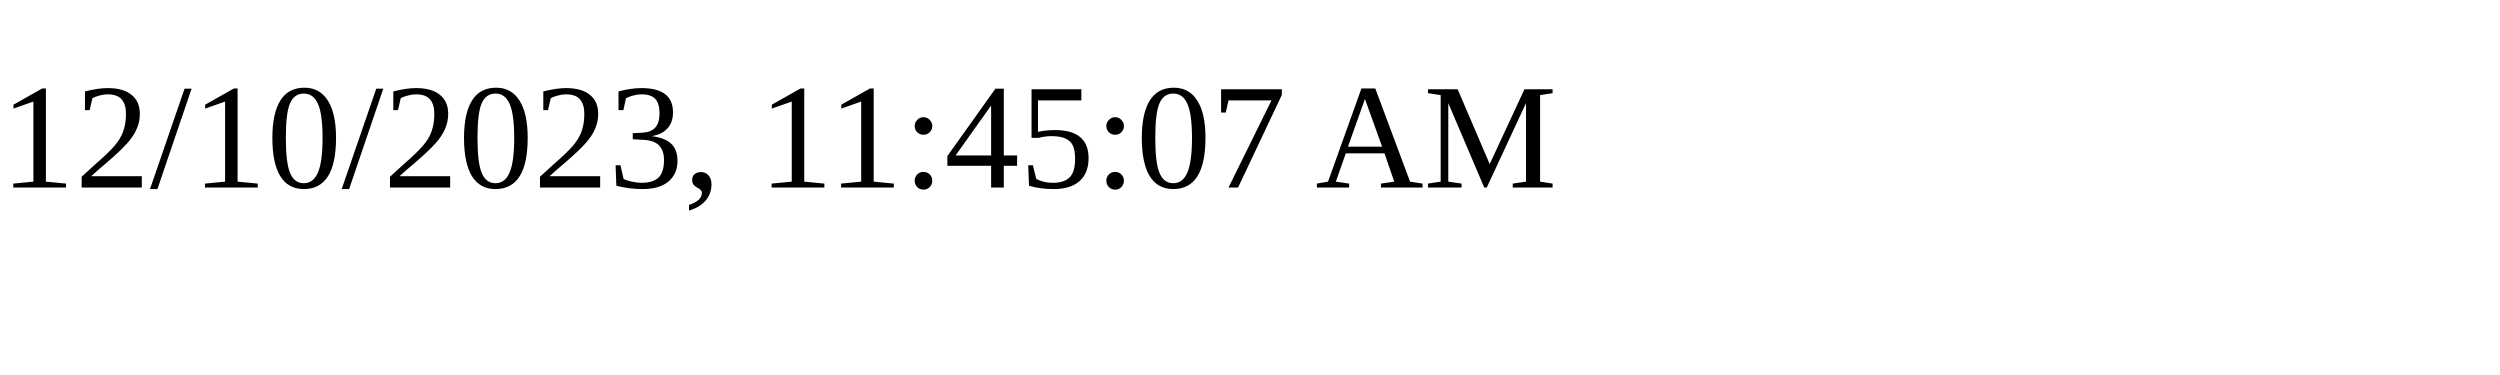
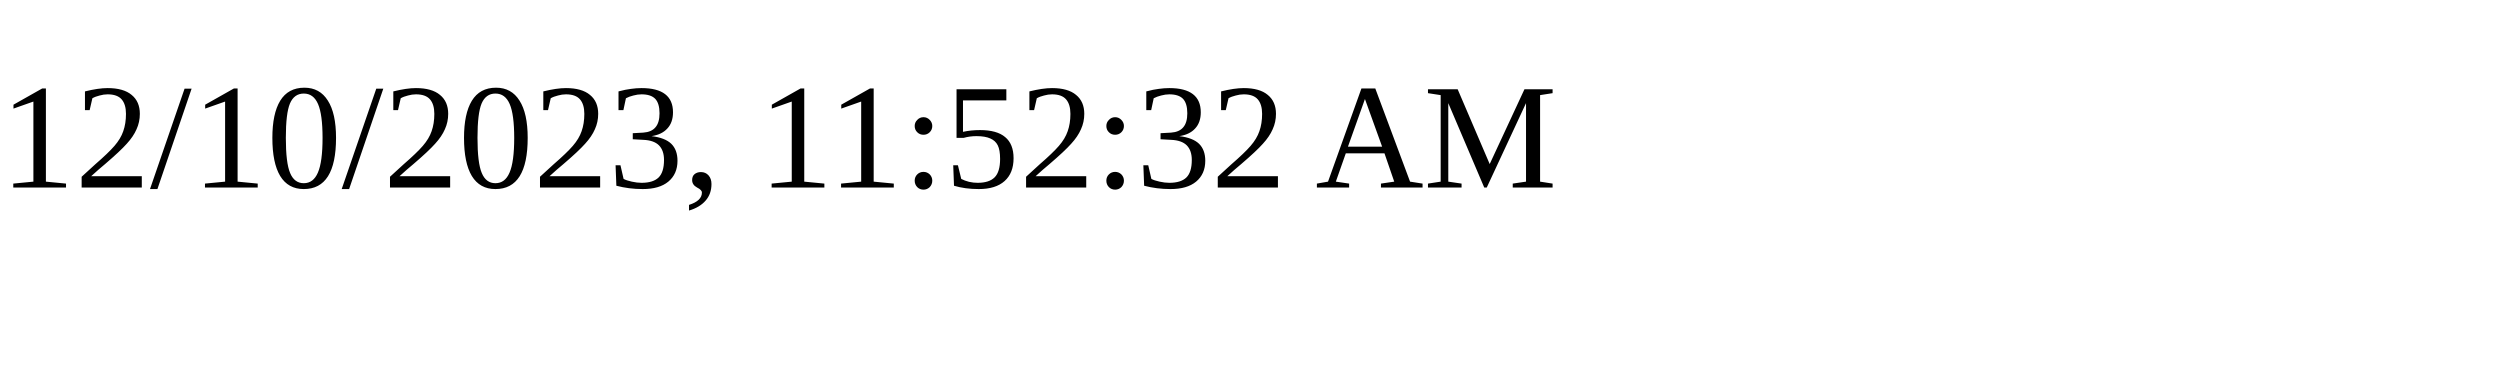
<svg xmlns="http://www.w3.org/2000/svg" height="30" width="200">
-   <text x="0" y="15">12/10/2023, 11:45:07 AM</text>
+   <text x="0" y="15">12/10/2023, 11:52:32 AM</text>
</svg>
